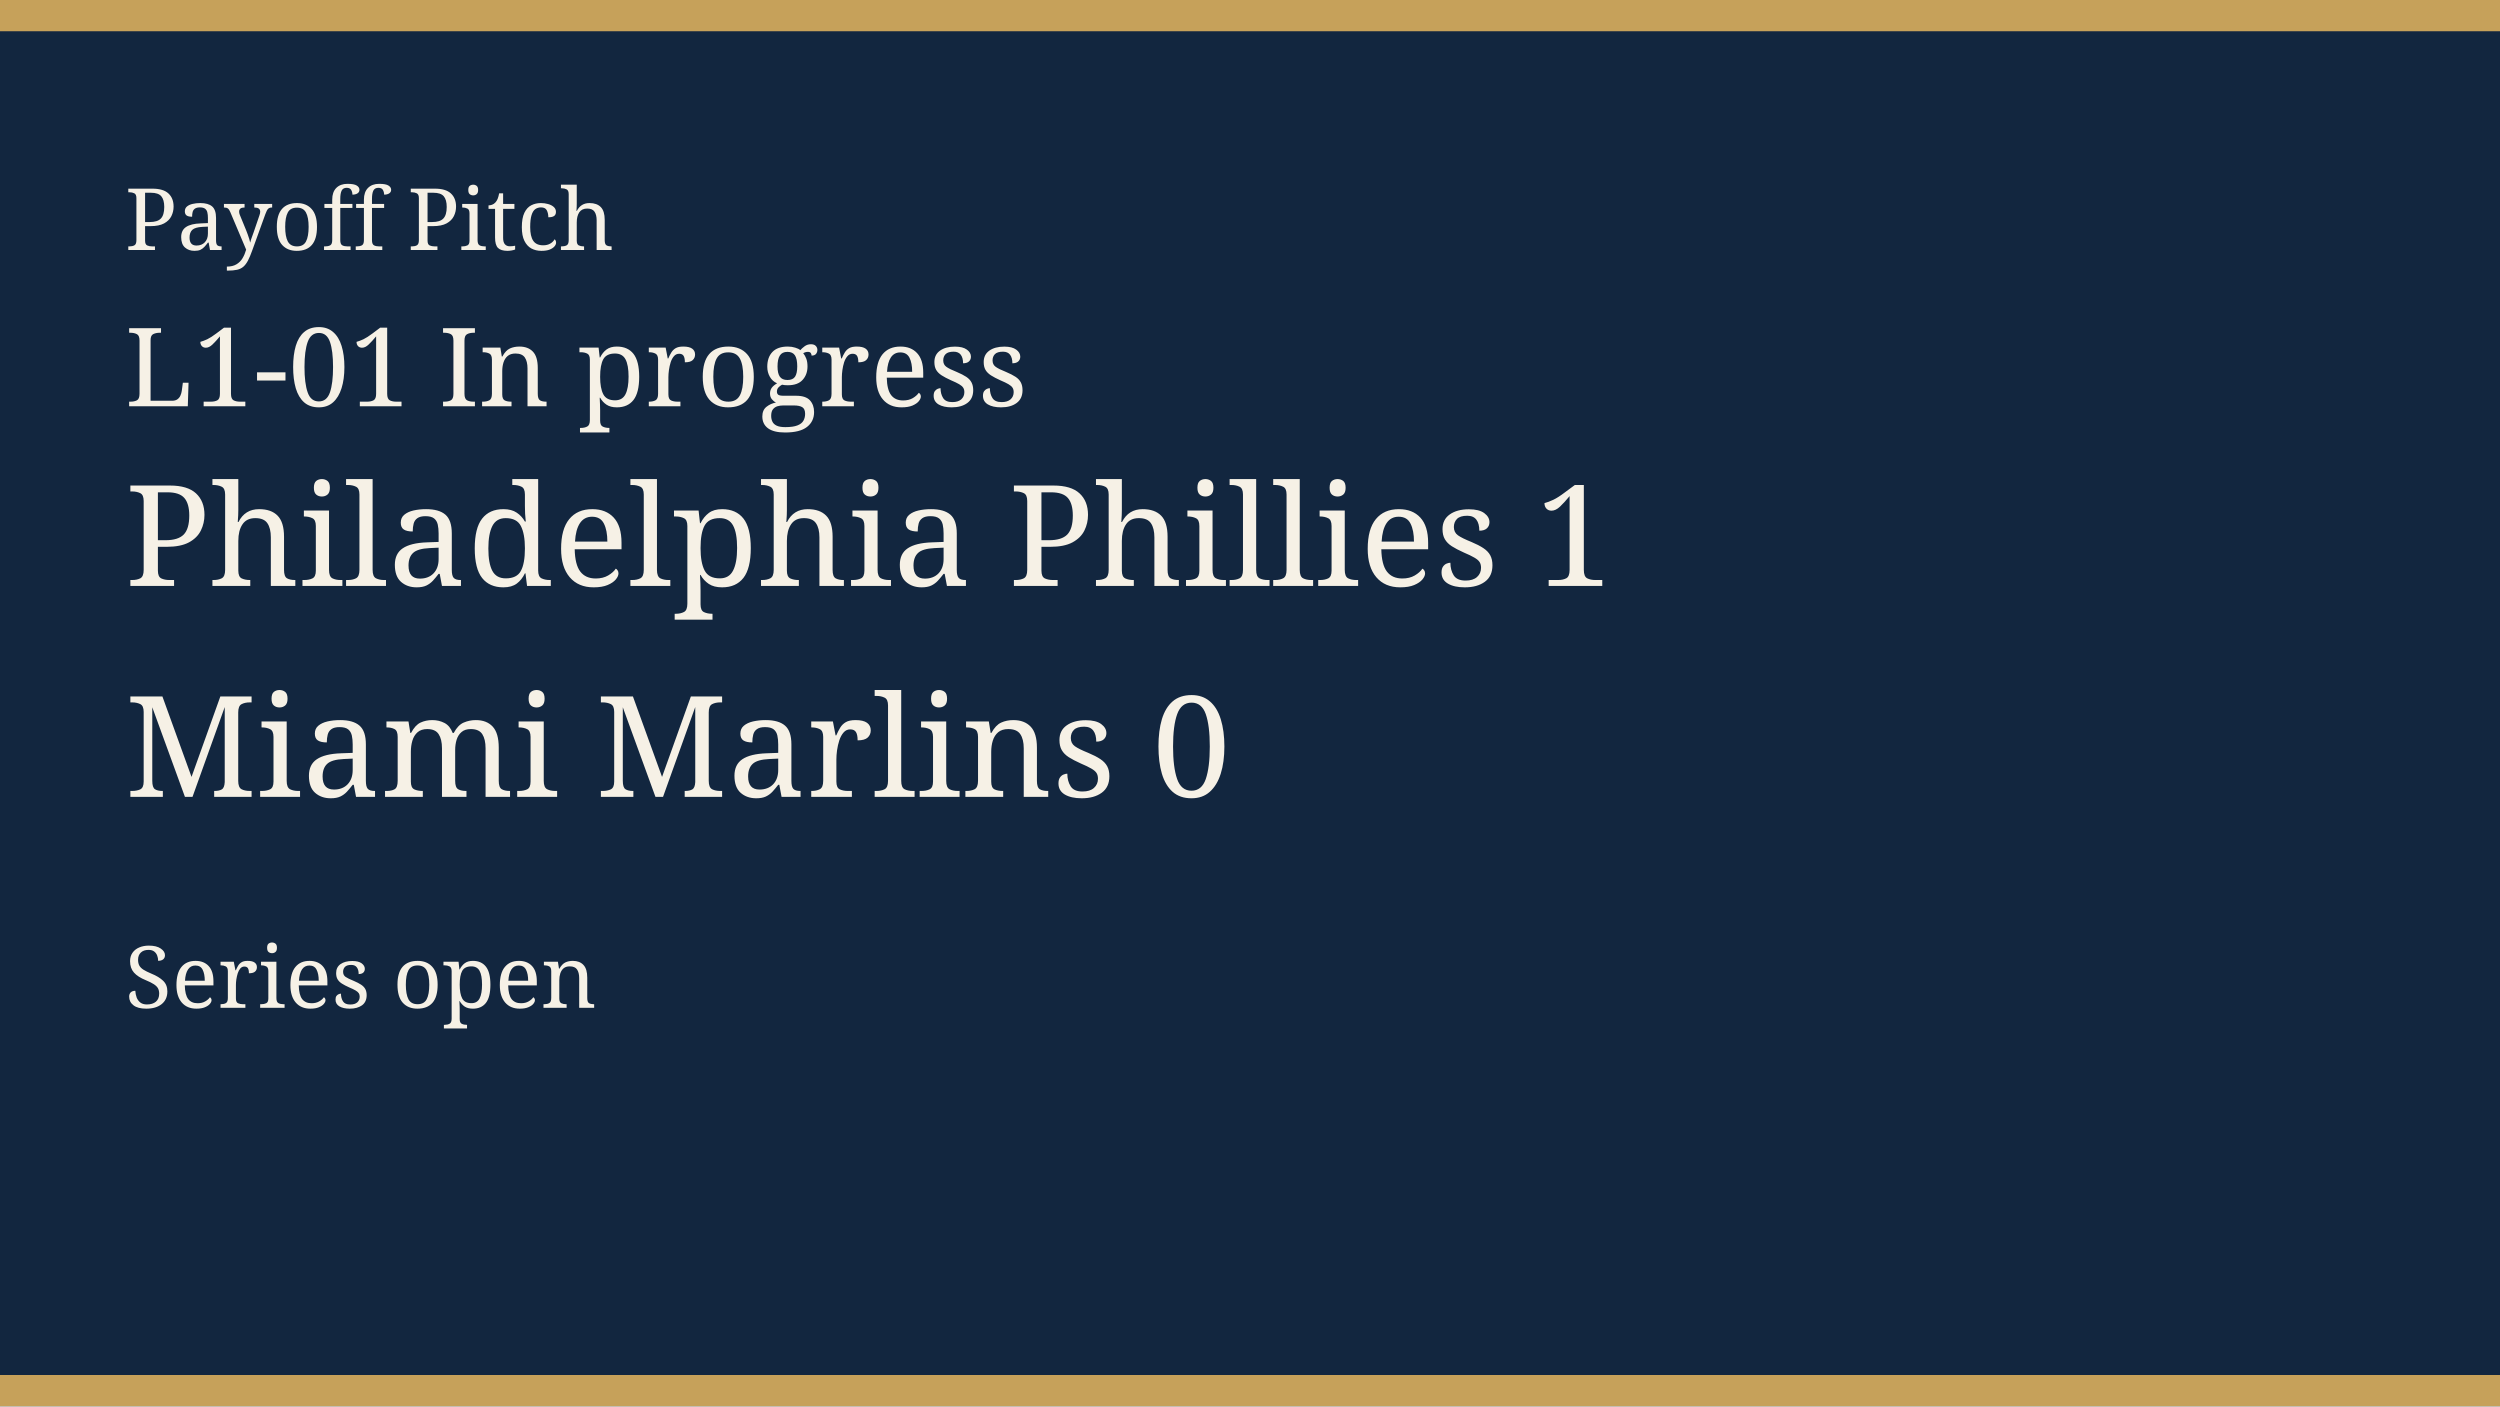
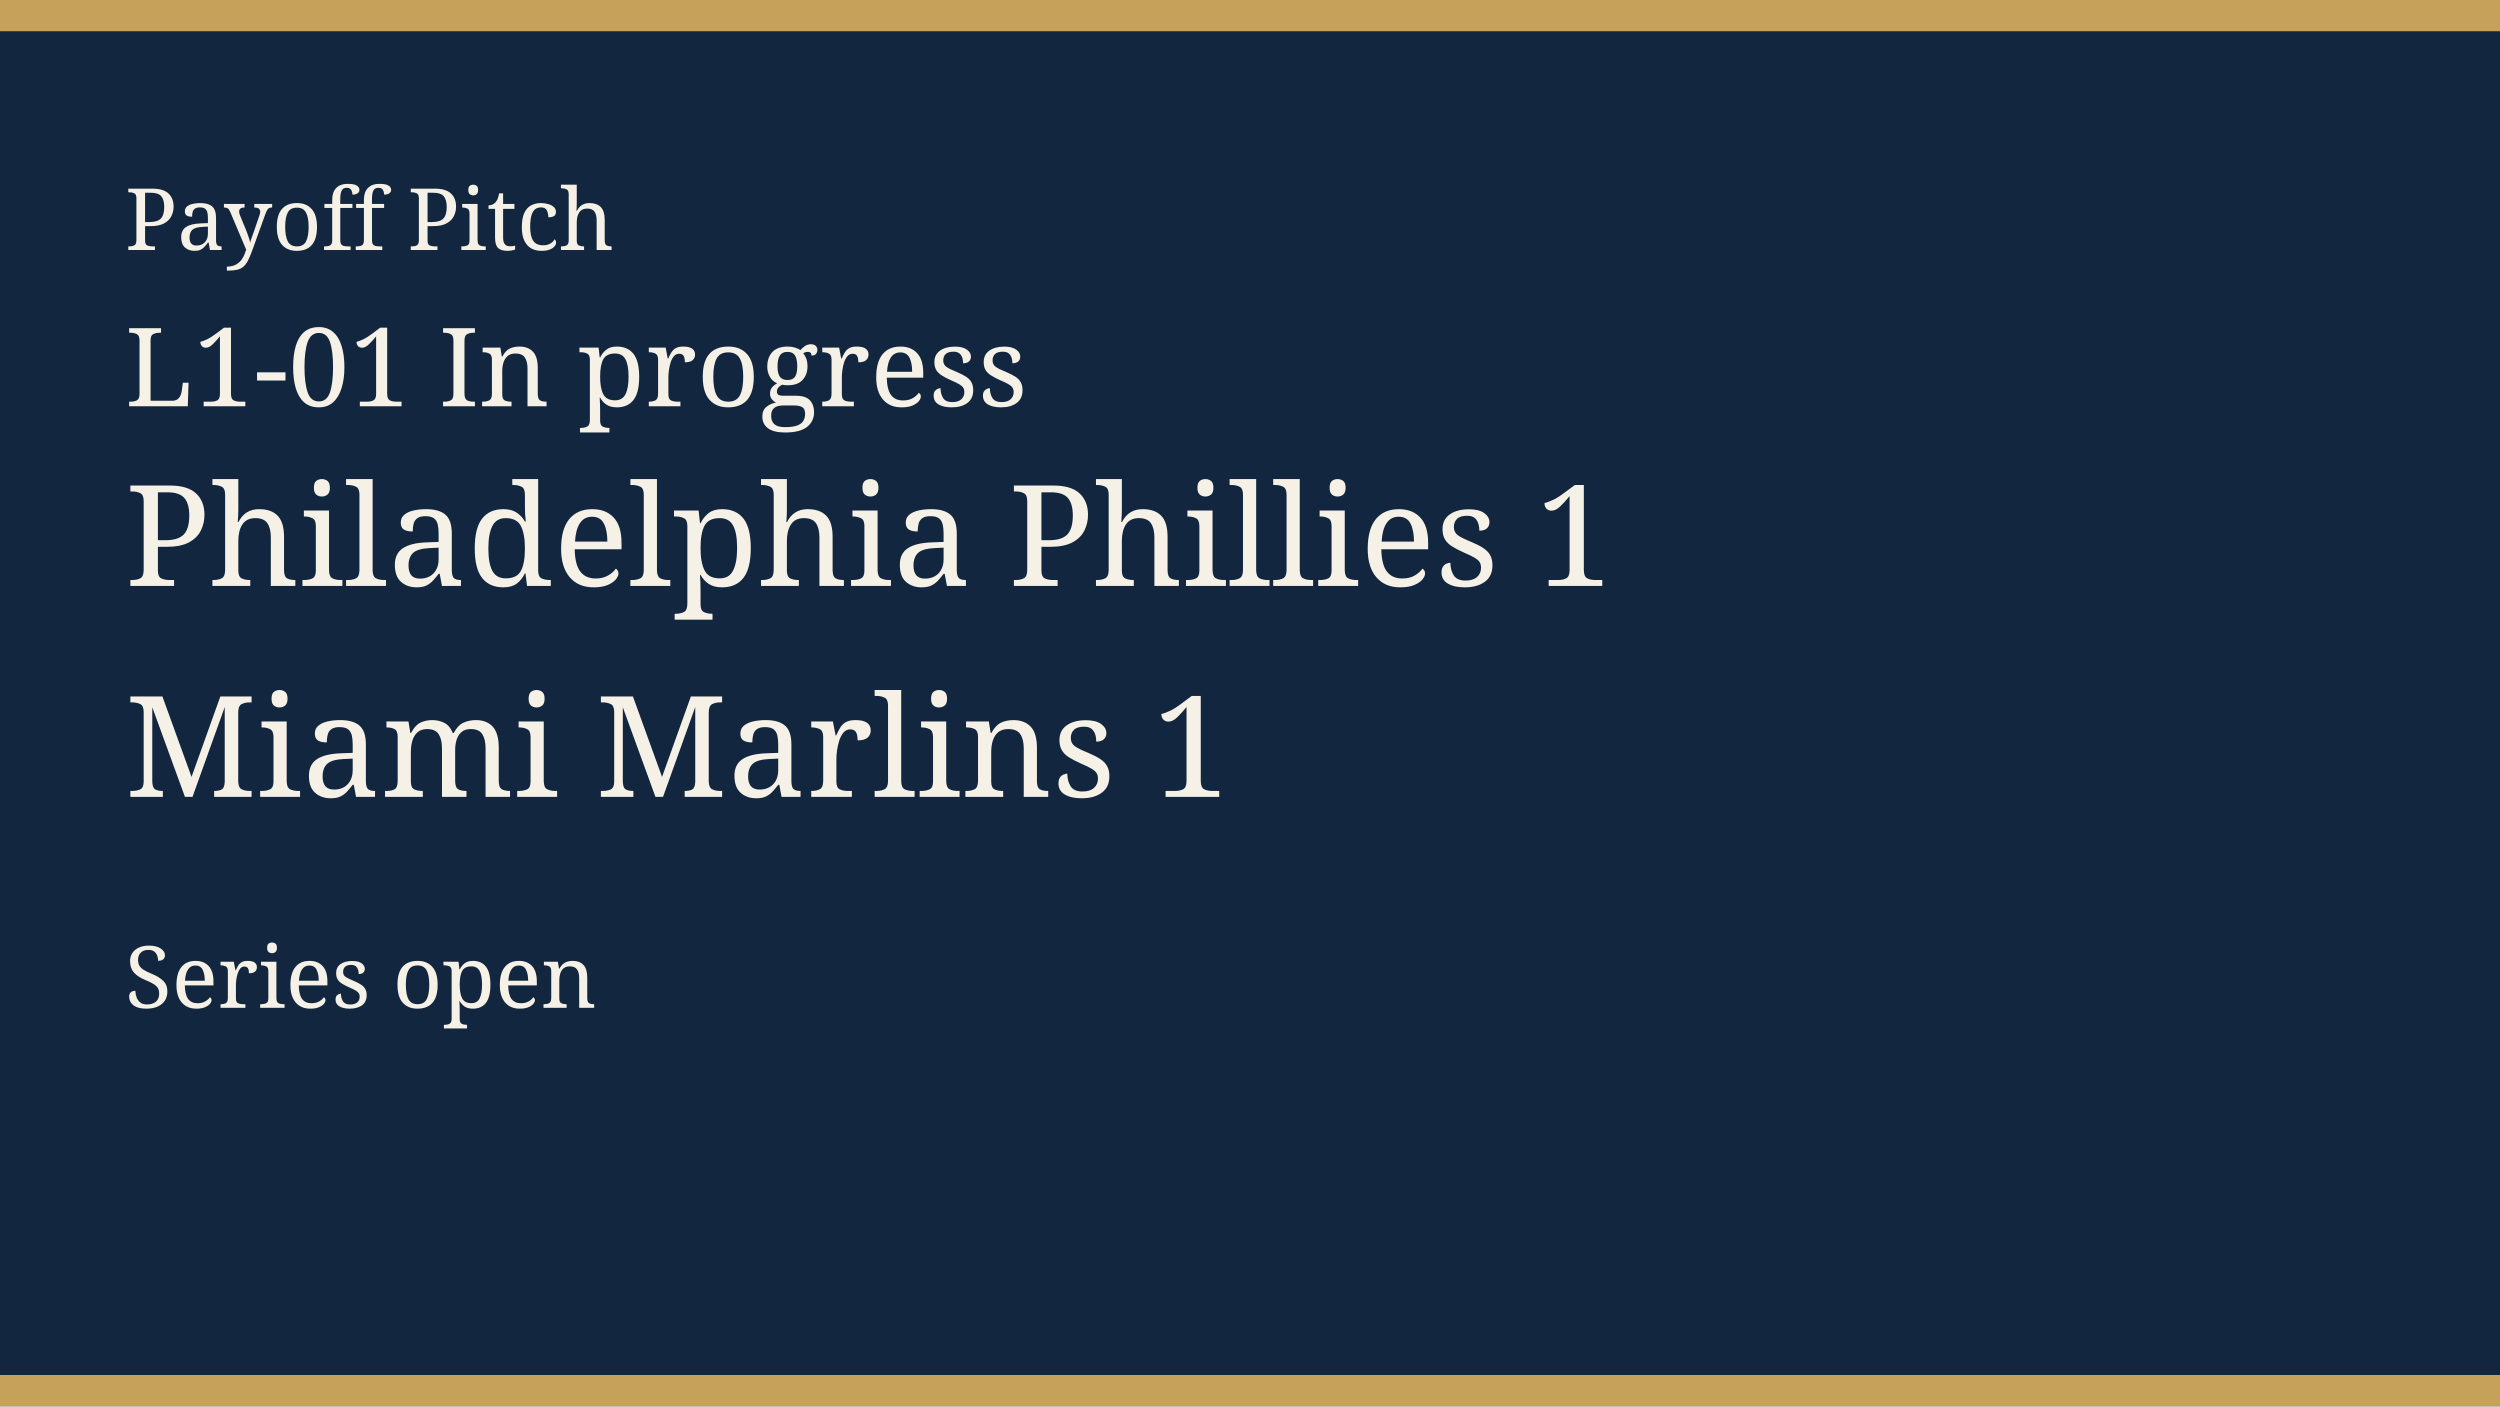
<svg xmlns="http://www.w3.org/2000/svg" width="640" height="360" viewBox="0 0 640 360" role="img">
  <rect width="640" height="360" fill="#12263f" />
  <rect width="640" height="8" fill="#c6a15a" />
  <rect y="352" width="640" height="8" fill="#c6a15a" />
  <text x="32" y="64" fill="#f6f1e6" font-family="Georgia, serif" font-size="22">Payoff Pitch</text>
  <text x="32" y="104" fill="#f6f1e6" font-family="Georgia, serif" font-size="28">L1-01 In progress</text>
  <text x="32" y="150" fill="#f6f1e6" font-family="Georgia, serif" font-size="36">Philadelphia Phillies 1</text>
-   <text x="32" y="204" fill="#f6f1e6" font-family="Georgia, serif" font-size="36">Miami Marlins 0</text>
+   <text x="32" y="204" fill="#f6f1e6" font-family="Georgia, serif" font-size="36">Miami Marlins 1</text>
  <text x="32" y="258" fill="#f6f1e6" font-family="Georgia, serif" font-size="22">Series open</text>
</svg>
